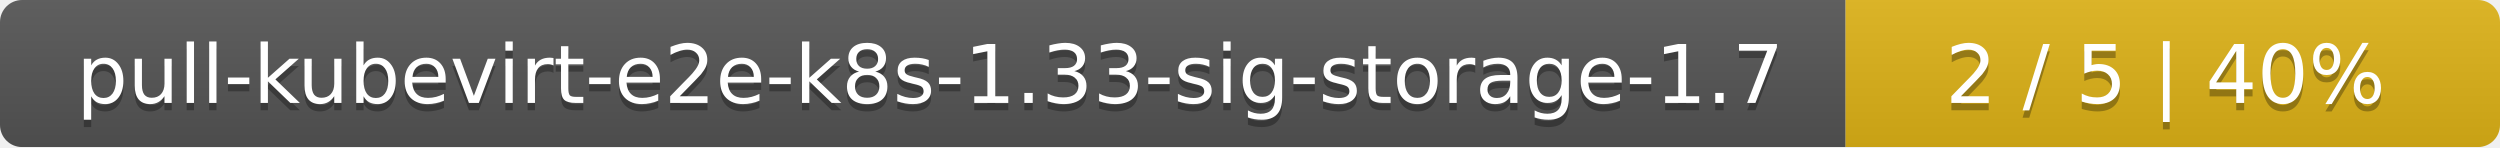
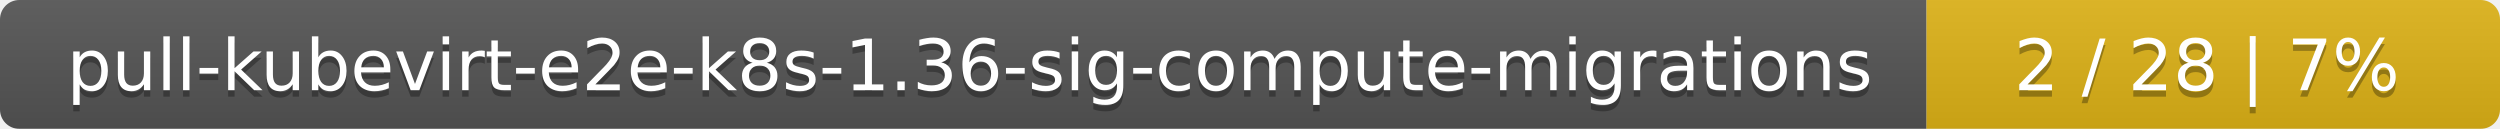
- <svg xmlns="http://www.w3.org/2000/svg" width="340" height="20">
+ <svg xmlns="http://www.w3.org/2000/svg" width="388" height="20">
  <linearGradient id="smooth" x2="0" y2="100%">
    <stop offset="0" stop-color="#bbb" stop-opacity=".1" />
    <stop offset="1" stop-opacity=".1" />
  </linearGradient>
  <mask id="round">
-     <rect width="340" height="20" rx="3" fill="#fff" />
+     <rect width="388" height="20" rx="3" fill="#fff" />
  </mask>
  <g mask="url(#round)">
-     <rect width="251" height="20" fill="#555" />
-     <rect x="251" width="89" height="20" fill="#dfb317" />
-     <rect width="340" height="20" fill="url(#smooth)" />
+     <rect width="299" height="20" fill="#555" />
+     <rect x="299" width="89" height="20" fill="#dfb317" />
+     <rect width="388" height="20" fill="url(#smooth)" />
  </g>
  <g fill="#fff" text-anchor="middle" font-family="DejaVu Sans,Verdana,Geneva,sans-serif" font-size="11">
-     <text x="126.5" y="15" fill="#010101" fill-opacity=".3">pull-kubevirt-e2e-k8s-1.33-sig-storage-1.7</text>
-     <text x="126.5" y="14">pull-kubevirt-e2e-k8s-1.33-sig-storage-1.7</text>
-     <text x="294.5" y="15" fill="#010101" fill-opacity=".3">2 / 5    |    40%</text>
-     <text x="294.5" y="14">2 / 5    |    40%</text>
+     <text x="150.5" y="15" fill="#010101" fill-opacity=".3">pull-kubevirt-e2e-k8s-1.36-sig-compute-migrations</text>
+     <text x="150.5" y="14">pull-kubevirt-e2e-k8s-1.36-sig-compute-migrations</text>
+     <text x="342.5" y="15" fill="#010101" fill-opacity=".3">2 / 28    |    7%</text>
+     <text x="342.5" y="14">2 / 28    |    7%</text>
  </g>
</svg>
